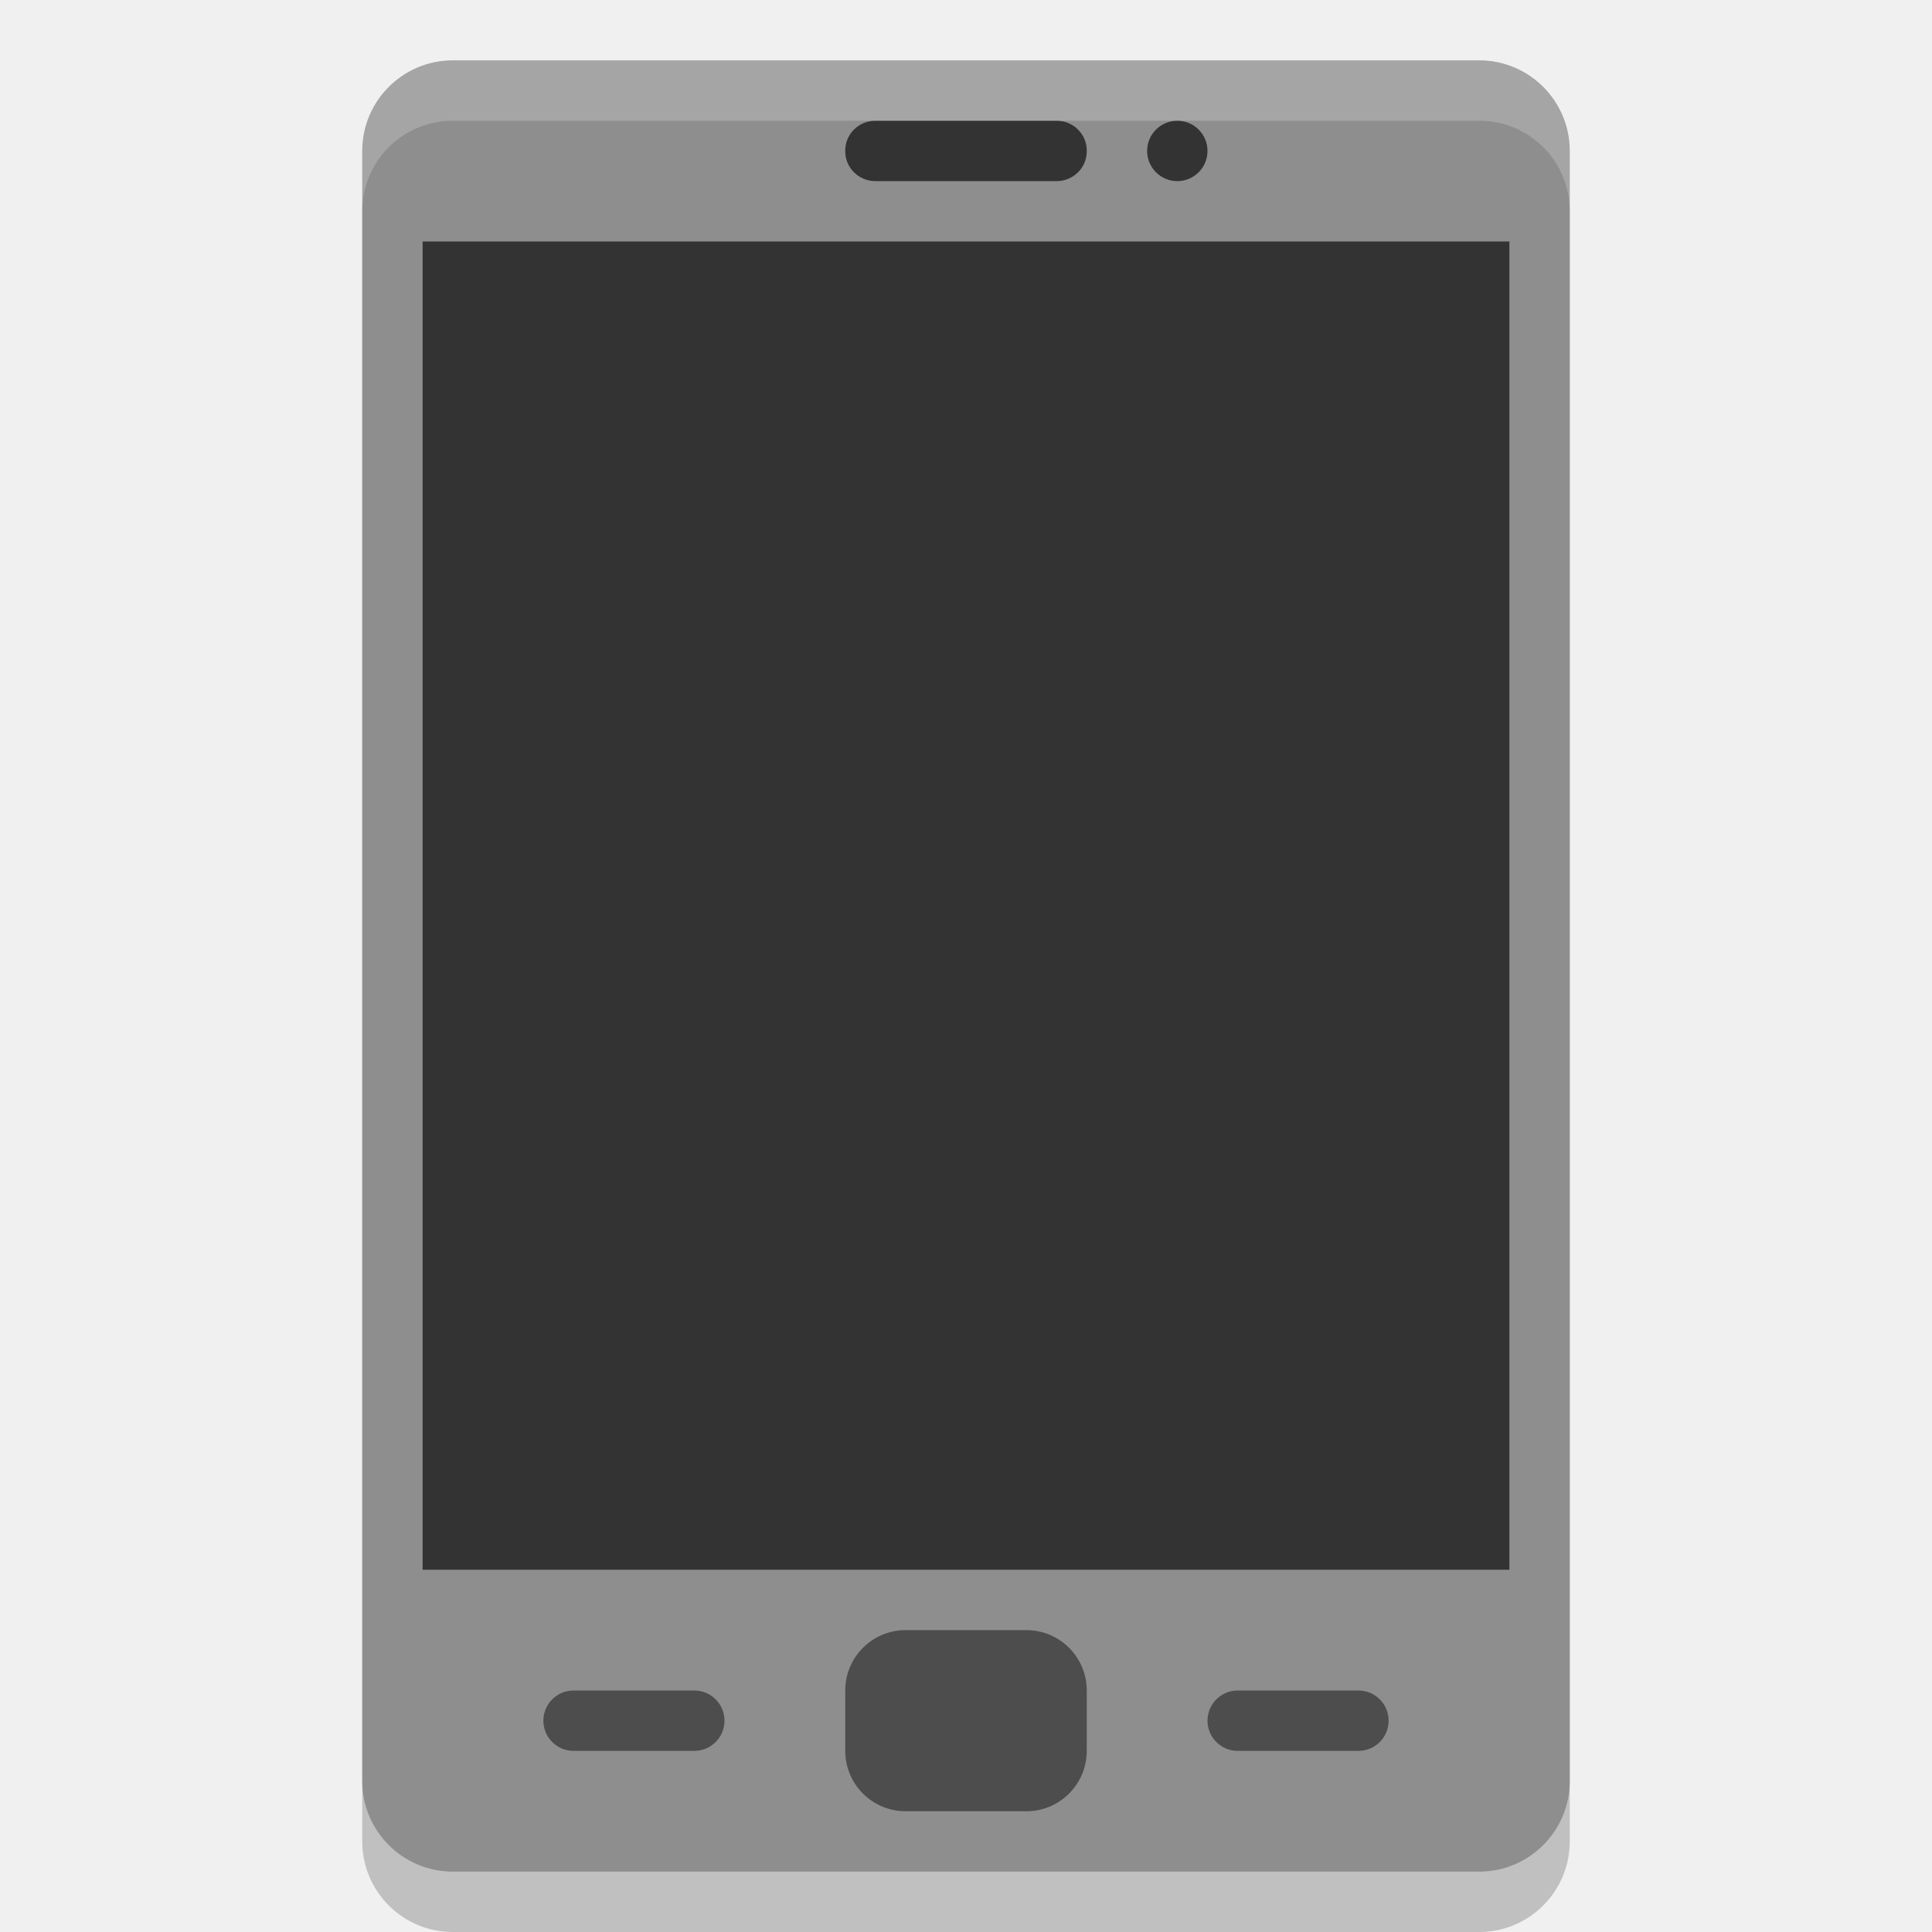
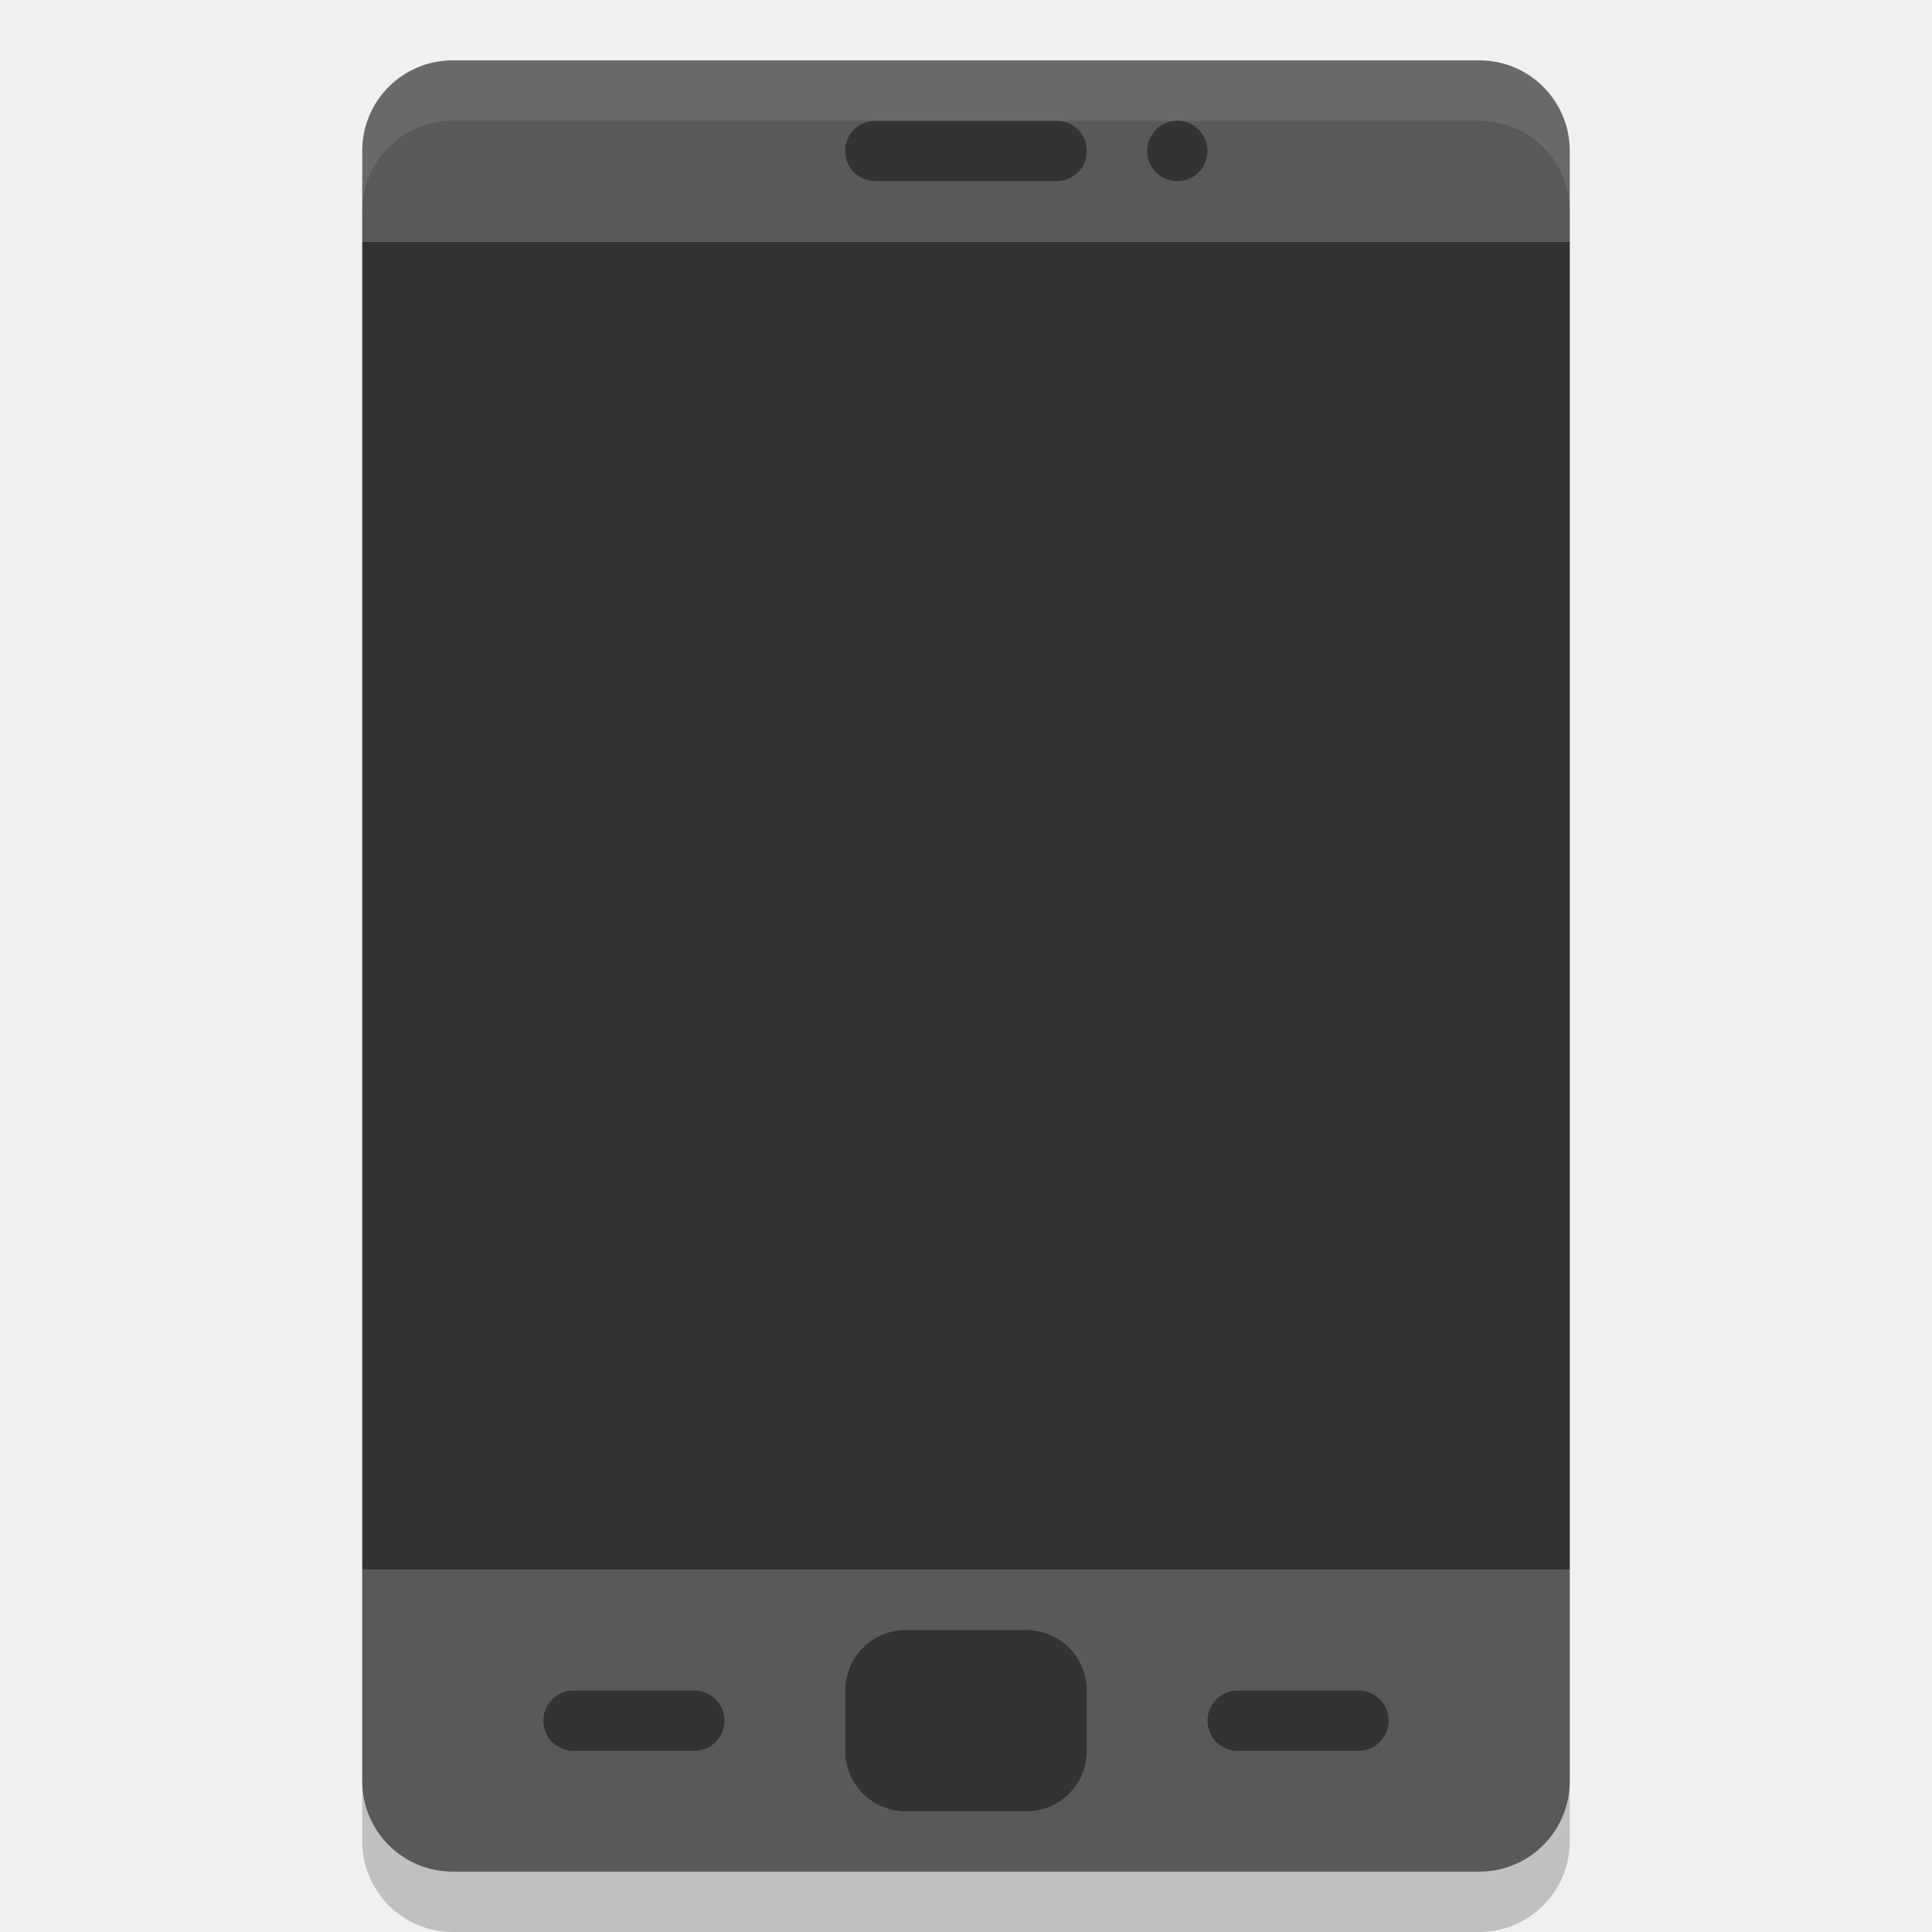
<svg xmlns="http://www.w3.org/2000/svg" width="32" height="32" version="1.1">
  <g id="22-22-phone" transform="translate(32,10)">
    <rect style="opacity:0.001" width="22" height="22" x="0" y="0" rx="0" ry="0" />
    <path style="fill:#dfdfdf" transform="translate(-32,-10)" d="M 39 13 C 38 13 38 14 38 14 L 38 28 C 38 28 38 29 39 29 L 47 29 C 48 29 48 28 48 28 L 48 14 C 48 14 48 13 47 13 L 39 13 z M 46 16 L 46 25 L 40 25 L 40 16.002 L 46 16 z M 42.5 26 L 43 26 L 43.5 26 C 43.777 26 44 26.223 44 26.5 L 44 27 L 44 27.5 C 44 27.777 43.777 28 43.5 28 L 43 28 L 42.5 28 C 42.223 28 42 27.777 42 27.5 L 42 27 L 42 26.5 C 42 26.223 42.223 26 42.5 26 z" />
  </g>
  <g id="22-22-phone-battery" transform="translate(2,-22)">
    <rect style="opacity:0.001" width="22" height="22" x="30" y="0" rx="0" ry="0" />
    <path style="fill:#f44336" transform="translate(-2,22)" d="m 39,-19 c -1,0 -1,1 -1,1 v 14 c 0,0 0,1 1,1 h 8 c 1,0 1,-1 1,-1 v -14 c 0,0 0,-1 -1,-1 z m 4,3 h 3 v 9 h -6 v -8.998 h 3 z m 0,0.002 L 41,-11 h 2 v 3 l 2,-4 H 43 Z M 42.5,-6 h 1 c 0.277,0 0.5,0.223 0.5,0.5 v 1 c 0,0.277 -0.223,0.5 -0.5,0.5 h -1 C 42.223,-4 42,-4.223 42,-4.5 v -1 C 42,-5.777 42.223,-6 42.5,-6 Z" />
  </g>
  <g id="16-16-phone-battery" transform="translate(21,-42)">
    <rect style="opacity:0.001" width="16" height="16" x="33" y="26" rx="0" ry="0" />
    <path style="fill:#f44336" transform="translate(-21,42)" d="M 58.799 -14 C 57.999 -14 58 -13.25 58 -13.25 L 58 -2.75 C 58 -2.75 57.999 -2 58.799 -2 L 65.199 -2 C 65.999 -2 66 -2.75 66 -2.75 L 66 -13.25 C 66 -13.25 65.999 -14 65.199 -14 L 58.799 -14 z M 60 -12 L 62 -12 L 64 -12 L 64 -6 L 62 -6 L 60 -6 L 60 -12 z M 62 -6 L 63.5 -9.75 L 62 -9.75 L 62 -12 L 60.5 -9 L 62 -9 L 62 -6 z M 61.5 -5 L 62 -5 L 62.5 -5 C 62.777 -5 63 -4.777 63 -4.5 L 63 -4 L 63 -3.5 C 63 -3.223 62.777 -3 62.5 -3 L 62 -3 L 61.5 -3 C 61.223 -3 61 -3.223 61 -3.5 L 61 -4 L 61 -4.5 C 61 -4.777 61.223 -5 61.5 -5 z" />
  </g>
  <g id="16-16-phone" transform="translate(54,-10)">
    <rect style="opacity:0.001" width="16" height="16" x="0" y="26" rx="0" ry="0" />
    <path style="fill:#dfdfdf" transform="translate(-54,10)" d="M 58.799 18 C 57.999 18 58 18.75 58 18.75 L 58 29.25 C 58 29.25 57.999 30 58.799 30 L 65.199 30 C 65.999 30 66 29.25 66 29.25 L 66 18.75 C 66 18.75 65.999 18 65.199 18 L 58.799 18 z M 60 20 L 62 20 L 64 20 L 64 26 L 60 26 L 60 20 z M 61.5 27 L 62 27 L 62.5 27 C 62.777 27 63 27.223 63 27.5 L 63 28 L 63 28.5 C 63 28.777 62.777 29 62.5 29 L 62 29 L 61.5 29 C 61.223 29 61 28.777 61 28.5 L 61 28 L 61 27.5 C 61 27.223 61.223 27 61.5 27 z" />
  </g>
  <g id="phone">
    <rect style="opacity:0.001" width="32" height="32" x="0" y="0" />
    <g>
      <rect style="opacity:0.2" width="20" height="30" x="6" y="2" rx="1.5" ry="1.5" />
-       <rect style="fill:#8e8e8e" width="20" height="30" x="6" y="1" rx="1.5" ry="1.5" />
-       <rect style="fill:#333333" width="18" height="22" x="7" y="4" />
-       <rect style="fill:#333333" width="4" height="1" x="14" y="2" rx=".5" ry=".492" />
-       <rect style="fill:#4d4d4d" width="4" height="3" x="14" y="27" rx="1" ry="1" />
-       <path style="opacity:0.2;fill:#ffffff" d="M 7.5,1 C 6.669,1 6,1.669 6,2.5 v 1 C 6,2.669 6.669,2 7.5,2 h 17 C 25.331,2 26,2.669 26,3.5 v -1 C 26,1.669 25.331,1 24.5,1 Z" />
-       <rect style="fill:#4d4d4d" width="3" height="1" x="20" y="28" rx=".5" ry=".5" />
-       <rect style="fill:#4d4d4d" width="3" height="1" x="9" y="28" rx=".5" ry=".5" />
-       <circle style="fill:#333333" cx="19.5" cy="2.5" r=".5" />
+       <path style="fill:#595959" d="M 7.5 1 C 6.669 1 6 1.669 6 2.5 L 6 4 L 26 4 L 26 2.5 C 26 1.669 25.331 1 24.5 1 L 7.5 1 z M 6 26 L 6 29.5 C 6 30.331 6.669 31 7.5 31 L 24.5 31 C 25.331 31 26 30.331 26 29.5 L 26 26 L 6 26 z" />
+       <rect style="fill:#333333" width="20" height="22" x="6" y="4" />
+       <path style="fill:#333333" d="M 14.5 2 C 14.223 2 14 2.22 14 2.492 L 14 2.508 C 14 2.78 14.223 3 14.5 3 L 17.5 3 C 17.777 3 18 2.78 18 2.508 L 18 2.492 C 18 2.22 17.777 2 17.5 2 L 14.5 2 z M 19.5 2 A 0.5 0.5 0 0 0 19 2.5 A 0.5 0.5 0 0 0 19.5 3 A 0.5 0.5 0 0 0 20 2.5 A 0.5 0.5 0 0 0 19.5 2 z M 15 27 C 14.446 27 14 27.446 14 28 L 14 29 C 14 29.554 14.446 30 15 30 L 17 30 C 17.554 30 18 29.554 18 29 L 18 28 C 18 27.446 17.554 27 17 27 L 15 27 z M 9.5 28 C 9.223 28 9 28.223 9 28.5 C 9 28.777 9.223 29 9.5 29 L 11.5 29 C 11.777 29 12 28.777 12 28.5 C 12 28.223 11.777 28 11.5 28 L 9.5 28 z M 20.5 28 C 20.223 28 20 28.223 20 28.5 C 20 28.777 20.223 29 20.5 29 L 22.5 29 C 22.777 29 23 28.777 23 28.5 C 23 28.223 22.777 28 22.5 28 L 20.5 28 z" />
+       <path style="fill:#ffffff;opacity:0.1" d="M 7.5 1 C 6.669 1 6 1.669 6 2.5 L 6 3.5 C 6 2.669 6.669 2 7.5 2 L 24.5 2 C 25.331 2 26 2.669 26 3.5 L 26 2.5 C 26 1.669 25.331 1 24.5 1 L 7.5 1 z" />
    </g>
  </g>
  <g id="phone-battery" transform="translate(0,-32)">
    <rect style="opacity:0.001" width="32" height="32" x="0" y="0" />
    <rect style="opacity:0.2" width="20" height="30" x="6" y="2" rx="1.5" ry="1.5" />
-     <rect style="fill:#8e8e8e" width="20" height="30" x="6" y="1" rx="1.5" ry="1.5" />
-     <rect style="fill:#333333" width="18" height="22" x="7" y="4" />
-     <rect style="fill:#333333" width="4" height="1" x="14" y="2" rx=".5" ry=".492" />
-     <rect style="fill:#4d4d4d" width="4" height="3" x="14" y="27" rx="1" ry="1" />
-     <path style="opacity:0.2;fill:#ffffff" d="M 7.5,1 C 6.669,1 6,1.669 6,2.5 v 1 C 6,2.669 6.669,2 7.5,2 h 17 C 25.331,2 26,2.669 26,3.5 v -1 C 26,1.669 25.331,1 24.5,1 Z" />
-     <rect style="fill:#4d4d4d" width="3" height="1" x="20" y="28" rx=".5" ry=".5" />
-     <rect style="fill:#4d4d4d" width="3" height="1" x="9" y="28" rx=".5" ry=".5" />
-     <circle style="fill:#333333" cx="19.5" cy="2.5" r=".5" />
+     <path style="fill:#595959" d="M 7.5 1 C 6.669 1 6 1.669 6 2.5 L 6 4 L 26 4 L 26 2.5 C 26 1.669 25.331 1 24.5 1 L 7.5 1 z M 6 26 L 6 29.5 C 6 30.331 6.669 31 7.5 31 L 24.5 31 C 25.331 31 26 30.331 26 29.5 L 26 26 L 6 26 z" />
+     <rect style="fill:#333333" width="20" height="22" x="6" y="4" />
+     <path style="fill:#333333" d="M 14.5 2 C 14.223 2 14 2.22 14 2.492 L 14 2.508 C 14 2.78 14.223 3 14.5 3 L 17.5 3 C 17.777 3 18 2.78 18 2.508 L 18 2.492 C 18 2.22 17.777 2 17.5 2 L 14.5 2 z M 19.5 2 A 0.5 0.5 0 0 0 19 2.5 A 0.5 0.5 0 0 0 19.5 3 A 0.5 0.5 0 0 0 20 2.5 A 0.5 0.5 0 0 0 19.5 2 z M 15 27 C 14.446 27 14 27.446 14 28 L 14 29 C 14 29.554 14.446 30 15 30 L 17 30 C 17.554 30 18 29.554 18 29 L 18 28 C 18 27.446 17.554 27 17 27 L 15 27 z M 9.5 28 C 9.223 28 9 28.223 9 28.5 C 9 28.777 9.223 29 9.5 29 L 11.5 29 C 11.777 29 12 28.777 12 28.5 C 12 28.223 11.777 28 11.5 28 L 9.5 28 z M 20.5 28 C 20.223 28 20 28.223 20 28.5 C 20 28.777 20.223 29 20.5 29 L 22.5 29 C 22.777 29 23 28.777 23 28.5 C 23 28.223 22.777 28 22.5 28 L 20.5 28 z" />
+     <path style="fill:#ffffff;opacity:0.1" d="M 7.5 1 C 6.669 1 6 1.669 6 2.5 L 6 3.5 C 6 2.669 6.669 2 7.5 2 L 24.5 2 C 25.331 2 26 2.669 26 3.5 L 26 2.5 C 26 1.669 25.331 1 24.5 1 L 7.5 1 z" />
    <path style="opacity:0.2" d="m 16,10 v 5 h 4 l -4,7 v -5 h -4 z" />
    <path style="fill:#f45744" d="m 16,9 v 5 h 4 l -4,7 v -5 h -4 z" />
  </g>
</svg>
